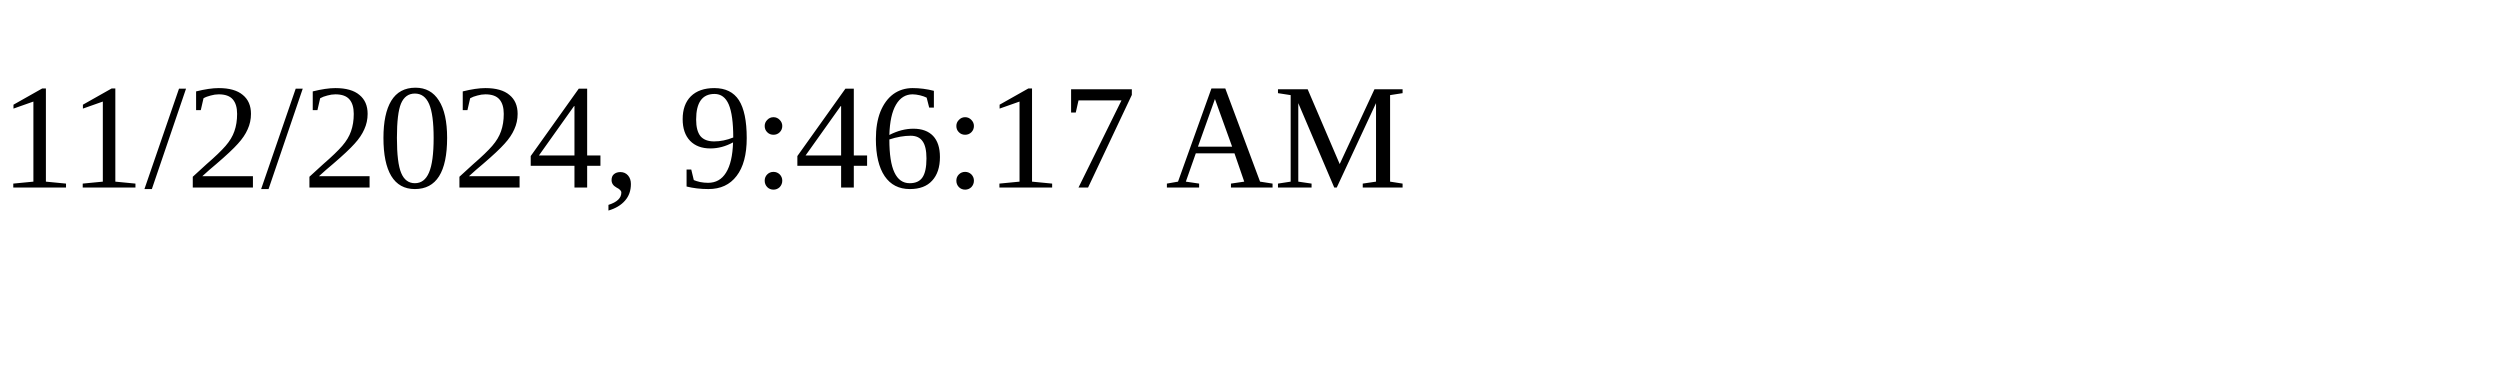
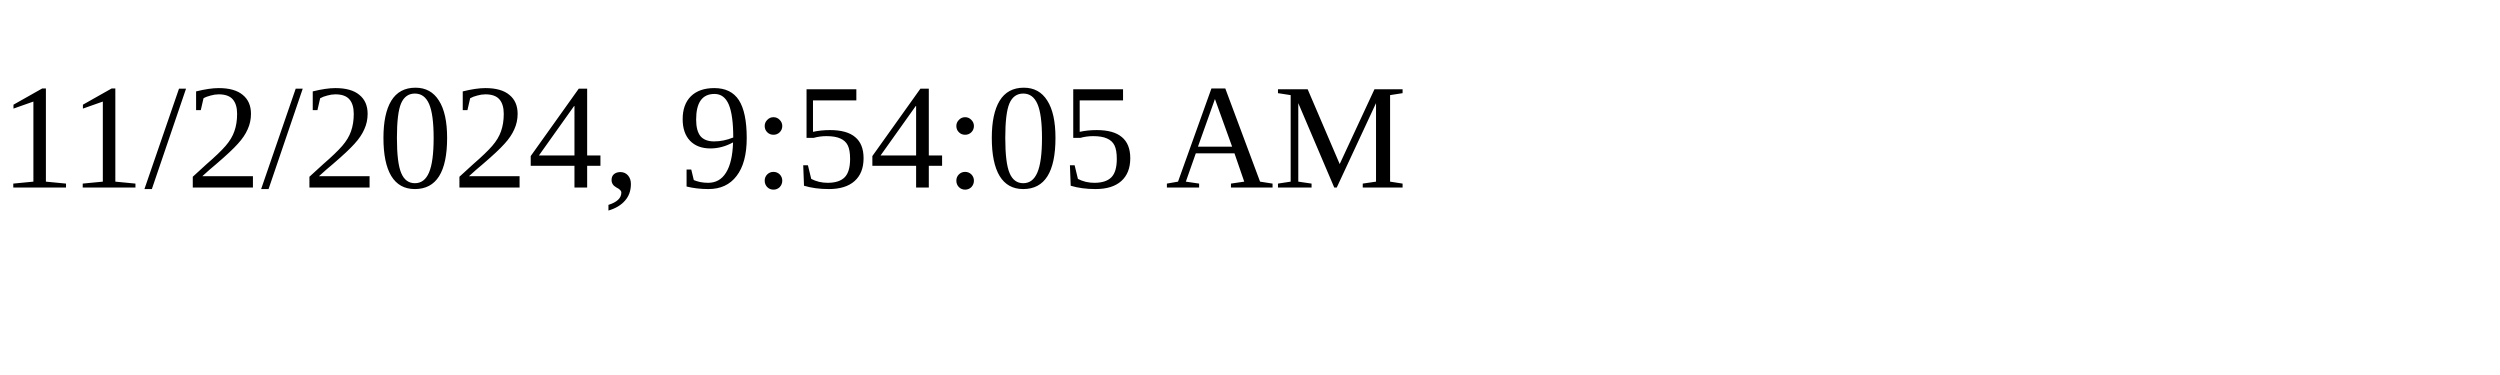
<svg xmlns="http://www.w3.org/2000/svg" height="30" width="200">
-   <text x="0" y="15">11/2/2024, 9:46:17 AM</text>
+   <text x="0" y="15">11/2/2024, 9:54:05 AM</text>
</svg>
